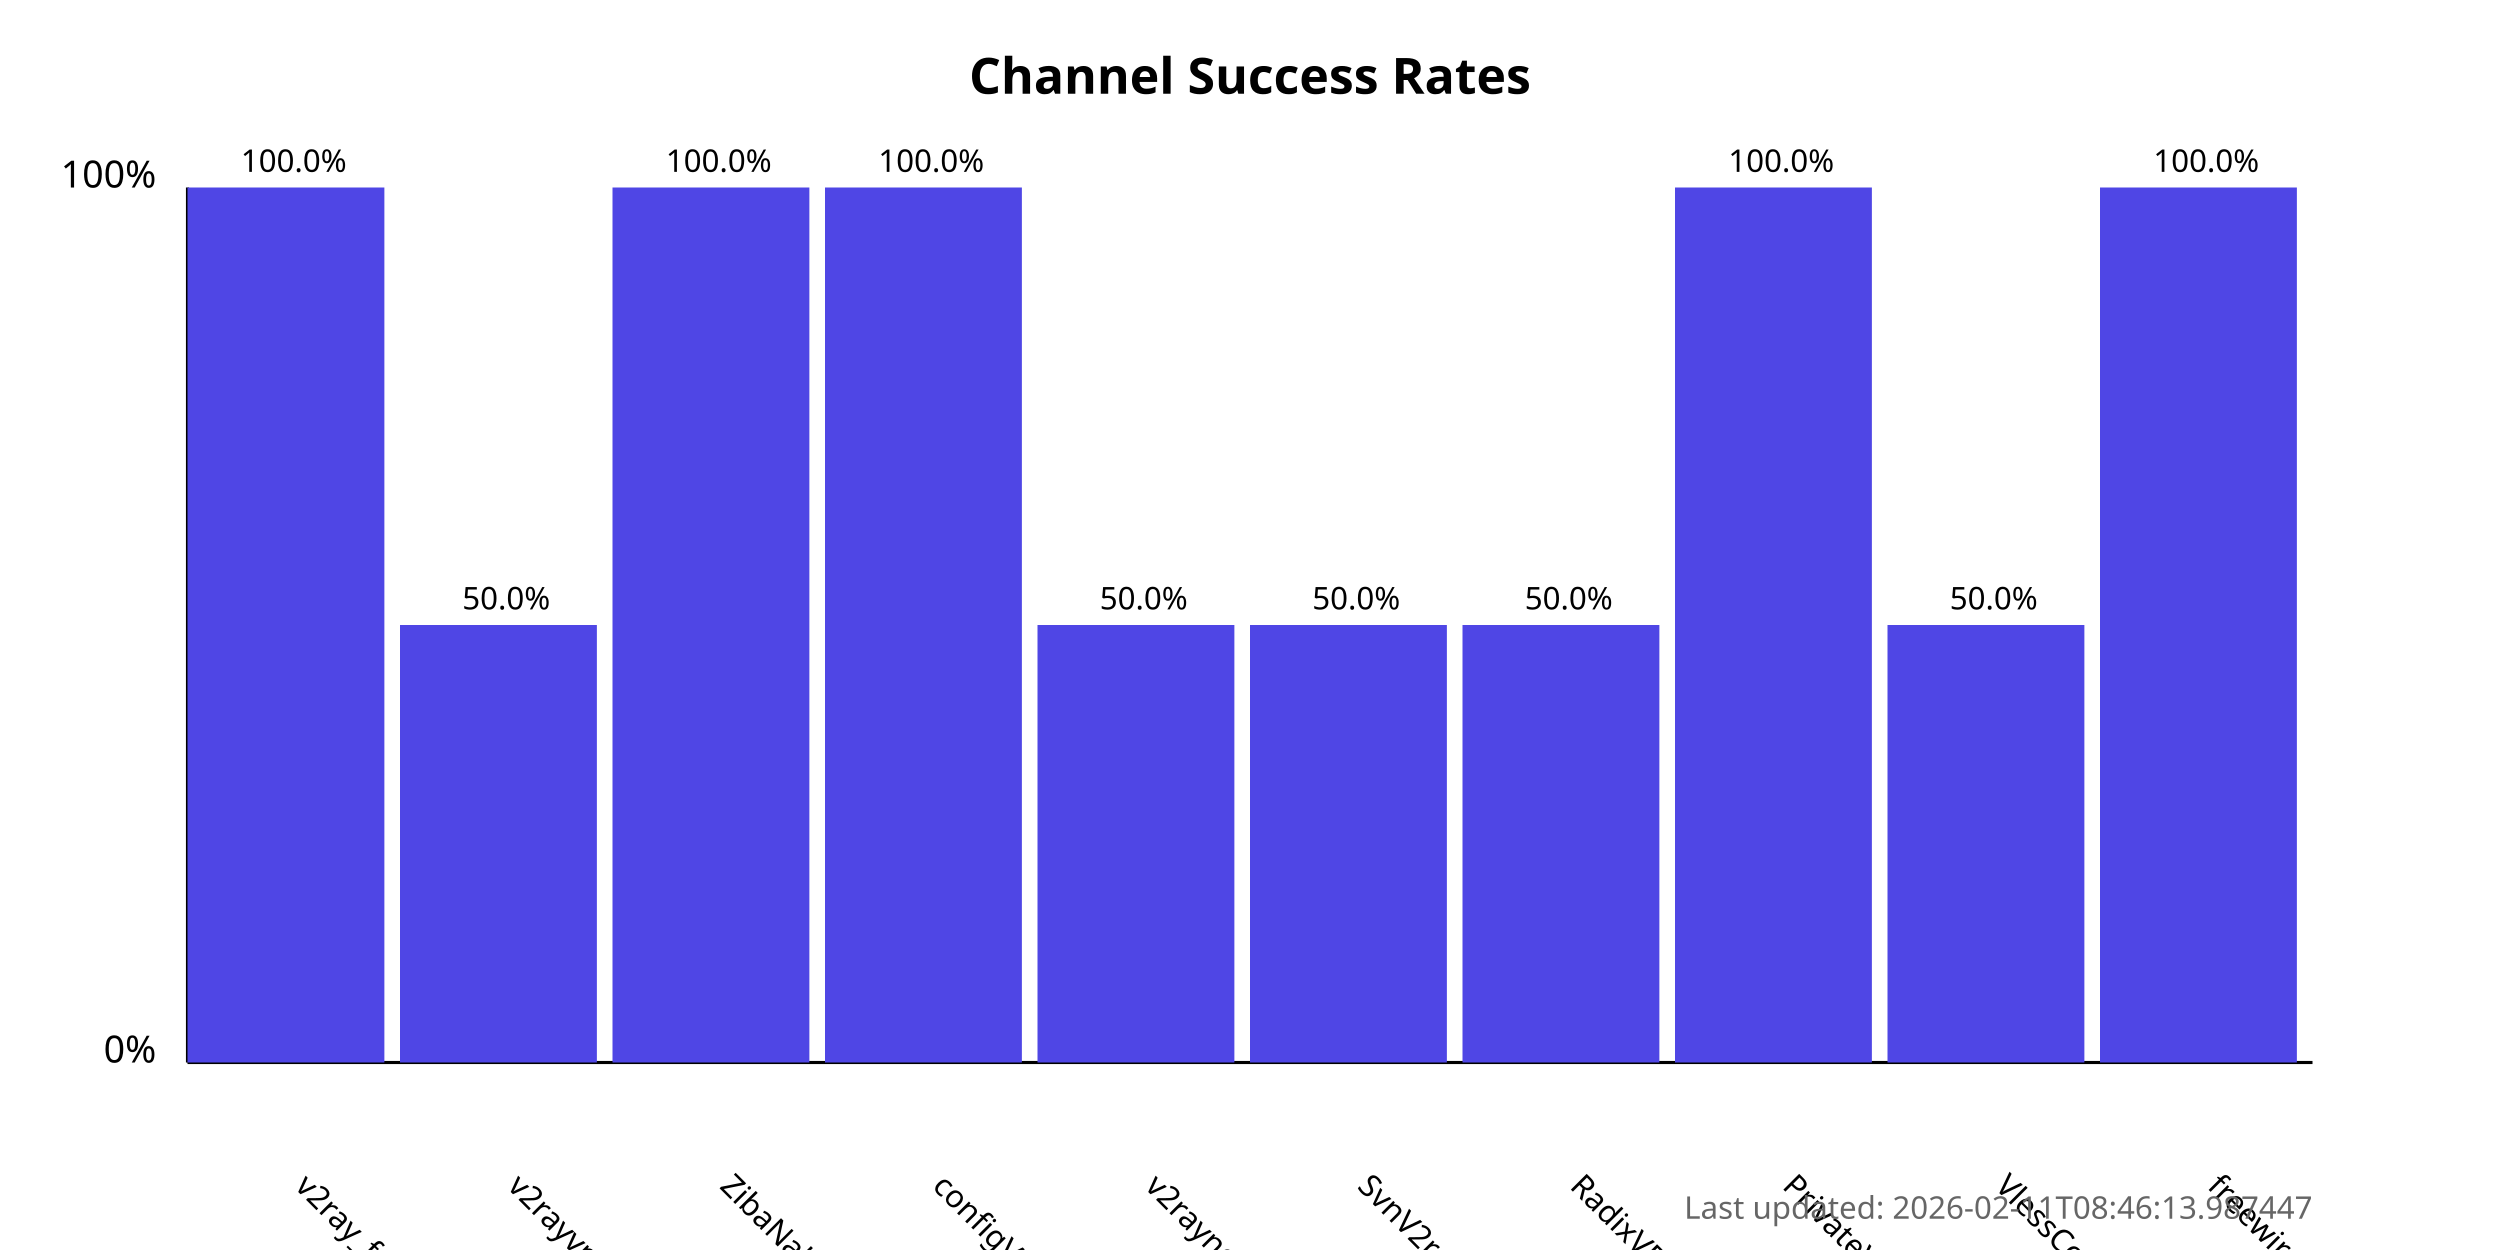
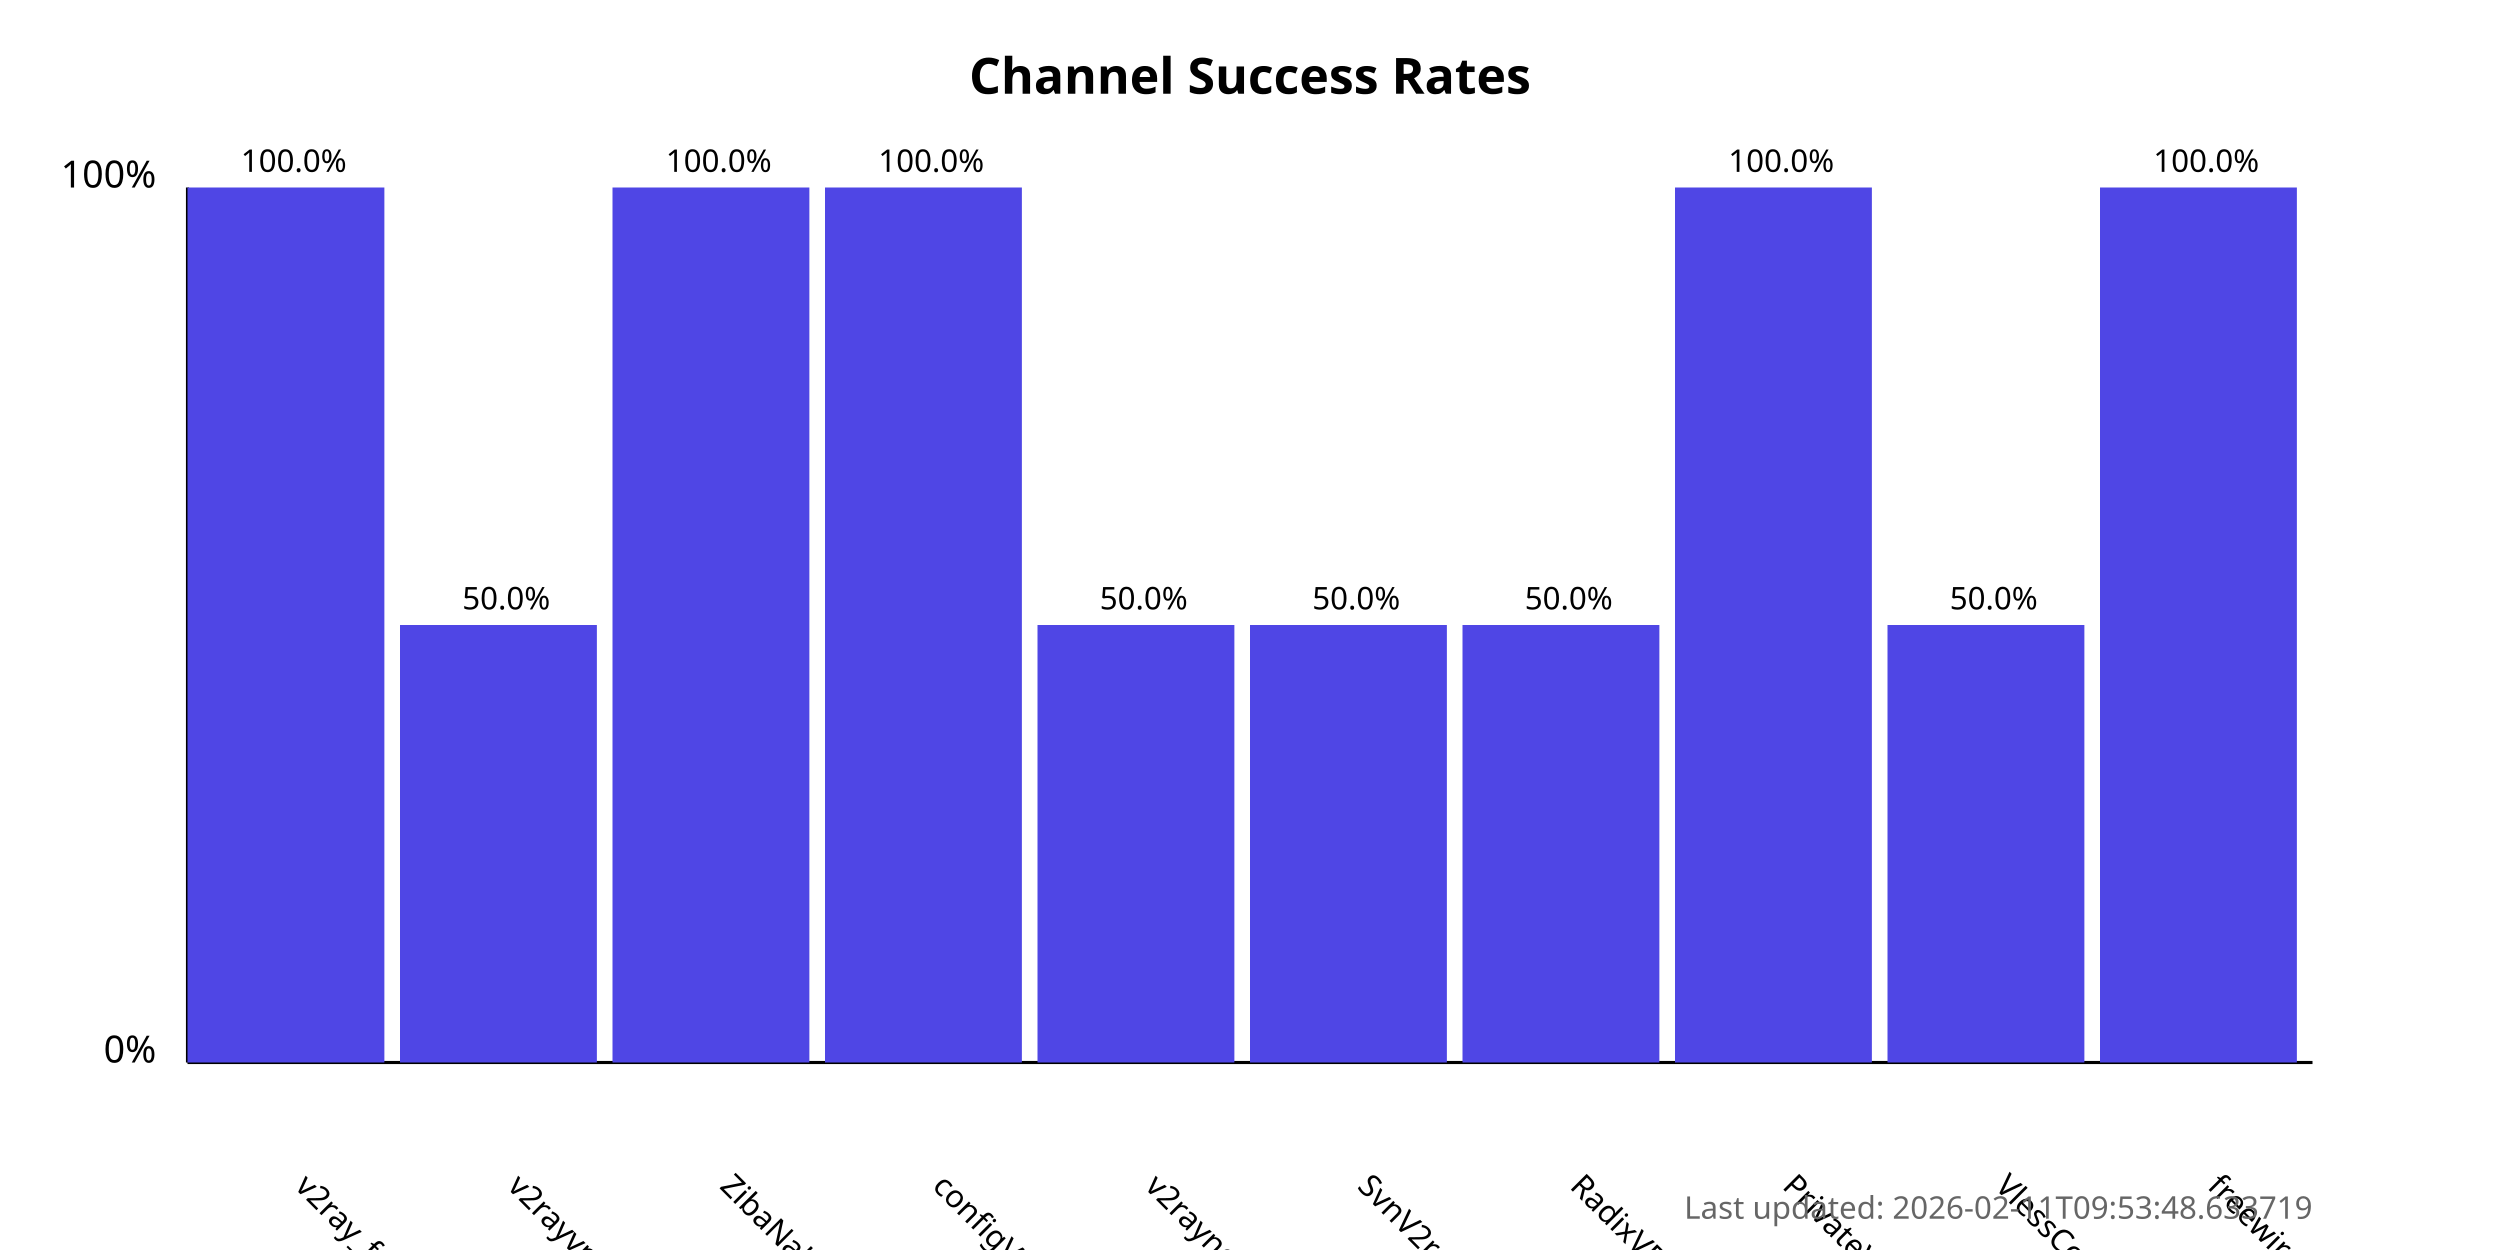
<svg xmlns="http://www.w3.org/2000/svg" width="800" height="400">
  <style>
            .chart-title { font: bold 16px sans-serif; }
            .axis-label { font: 12px sans-serif; }
            .tick-label { font: 10px sans-serif; }
            .bar { fill: #4f46e5; }
            .bar:hover { fill: #6366f1; }
            .timestamp { font: 10px sans-serif; fill: #666; }
        </style>
  <text x="400.0" y="30" text-anchor="middle" class="chart-title">
            Channel Success Rates
        </text>
  <line x1="60" y1="340" x2="60" y2="60" stroke="black" stroke-width="1" />
  <line x1="60" y1="340" x2="740" y2="340" stroke="black" stroke-width="1" />
  <text x="50" y="340" text-anchor="end" class="axis-label">0%</text>
  <text x="50" y="60" text-anchor="end" class="axis-label">100%</text>
  <g>
    <rect x="60" y="60.0" width="63.0" height="280.0" class="bar" />
    <text x="94.0" y="380" transform="rotate(45, 94.0, 380)" text-anchor="start" class="tick-label">
                v2ray_free_conf
            </text>
    <text x="94.0" y="55.0" text-anchor="middle" class="tick-label">
                100.0%
            </text>
  </g>
  <g>
    <rect x="128.0" y="200.0" width="63.0" height="140.0" class="bar" />
    <text x="162.0" y="380" transform="rotate(45, 162.0, 380)" text-anchor="start" class="tick-label">
                v2rayvpno
            </text>
    <text x="162.0" y="195.0" text-anchor="middle" class="tick-label">
                50.0%
            </text>
  </g>
  <g>
    <rect x="196.0" y="60.0" width="63.0" height="280.0" class="bar" />
    <text x="230.0" y="380" transform="rotate(45, 230.0, 380)" text-anchor="start" class="tick-label">
                ZibaNabz
            </text>
    <text x="230.0" y="55.0" text-anchor="middle" class="tick-label">
                100.0%
            </text>
  </g>
  <g>
    <rect x="264.0" y="60.0" width="63.0" height="280.0" class="bar" />
    <text x="298.0" y="380" transform="rotate(45, 298.0, 380)" text-anchor="start" class="tick-label">
                configV2rayForFree
            </text>
    <text x="298.0" y="55.0" text-anchor="middle" class="tick-label">
                100.0%
            </text>
  </g>
  <g>
    <rect x="332.0" y="200.0" width="63.0" height="140.0" class="bar" />
    <text x="366.0" y="380" transform="rotate(45, 366.0, 380)" text-anchor="start" class="tick-label">
                v2rayngvpn
            </text>
    <text x="366.0" y="195.0" text-anchor="middle" class="tick-label">
                50.0%
            </text>
  </g>
  <g>
    <rect x="400.0" y="200.0" width="63.0" height="140.0" class="bar" />
    <text x="434.0" y="380" transform="rotate(45, 434.0, 380)" text-anchor="start" class="tick-label">
                SvnV2ray
            </text>
    <text x="434.0" y="195.0" text-anchor="middle" class="tick-label">
                50.0%
            </text>
  </g>
  <g>
    <rect x="468.0" y="200.0" width="63.0" height="140.0" class="bar" />
    <text x="502.0" y="380" transform="rotate(45, 502.0, 380)" text-anchor="start" class="tick-label">
                RadixVPN
            </text>
    <text x="502.0" y="195.0" text-anchor="middle" class="tick-label">
                50.0%
            </text>
  </g>
  <g>
    <rect x="536.0" y="60.0" width="63.0" height="280.0" class="bar" />
    <text x="570.0" y="380" transform="rotate(45, 570.0, 380)" text-anchor="start" class="tick-label">
                PrivateVPNs
            </text>
    <text x="570.0" y="55.0" text-anchor="middle" class="tick-label">
                100.0%
            </text>
  </g>
  <g>
    <rect x="604.0" y="200.0" width="63.0" height="140.0" class="bar" />
    <text x="638.0" y="380" transform="rotate(45, 638.0, 380)" text-anchor="start" class="tick-label">
                VlessConfig
            </text>
    <text x="638.0" y="195.0" text-anchor="middle" class="tick-label">
                50.0%
            </text>
  </g>
  <g>
    <rect x="672.0" y="60.0" width="63.0" height="280.0" class="bar" />
    <text x="706.0" y="380" transform="rotate(45, 706.0, 380)" text-anchor="start" class="tick-label">
                freewireguard
            </text>
    <text x="706.0" y="55.0" text-anchor="middle" class="tick-label">
                100.0%
            </text>
  </g>
  <text x="740" y="390" text-anchor="end" class="timestamp">
-             Last updated: 2026-02-11T08:46:13.987447
+             Last updated: 2026-02-11T09:53:48.633719
        </text>
</svg>
